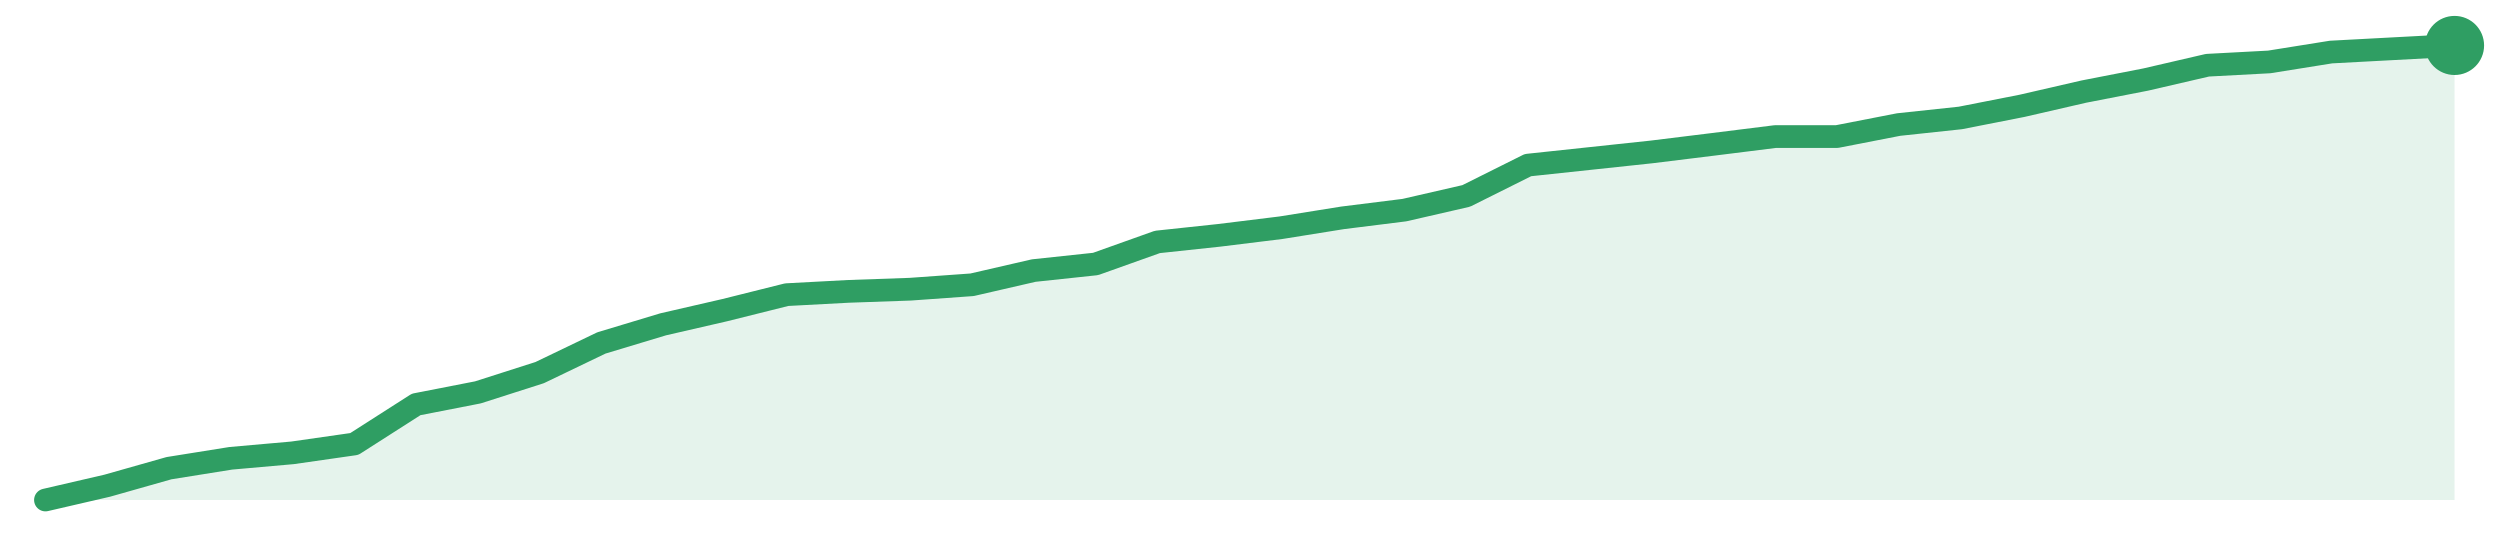
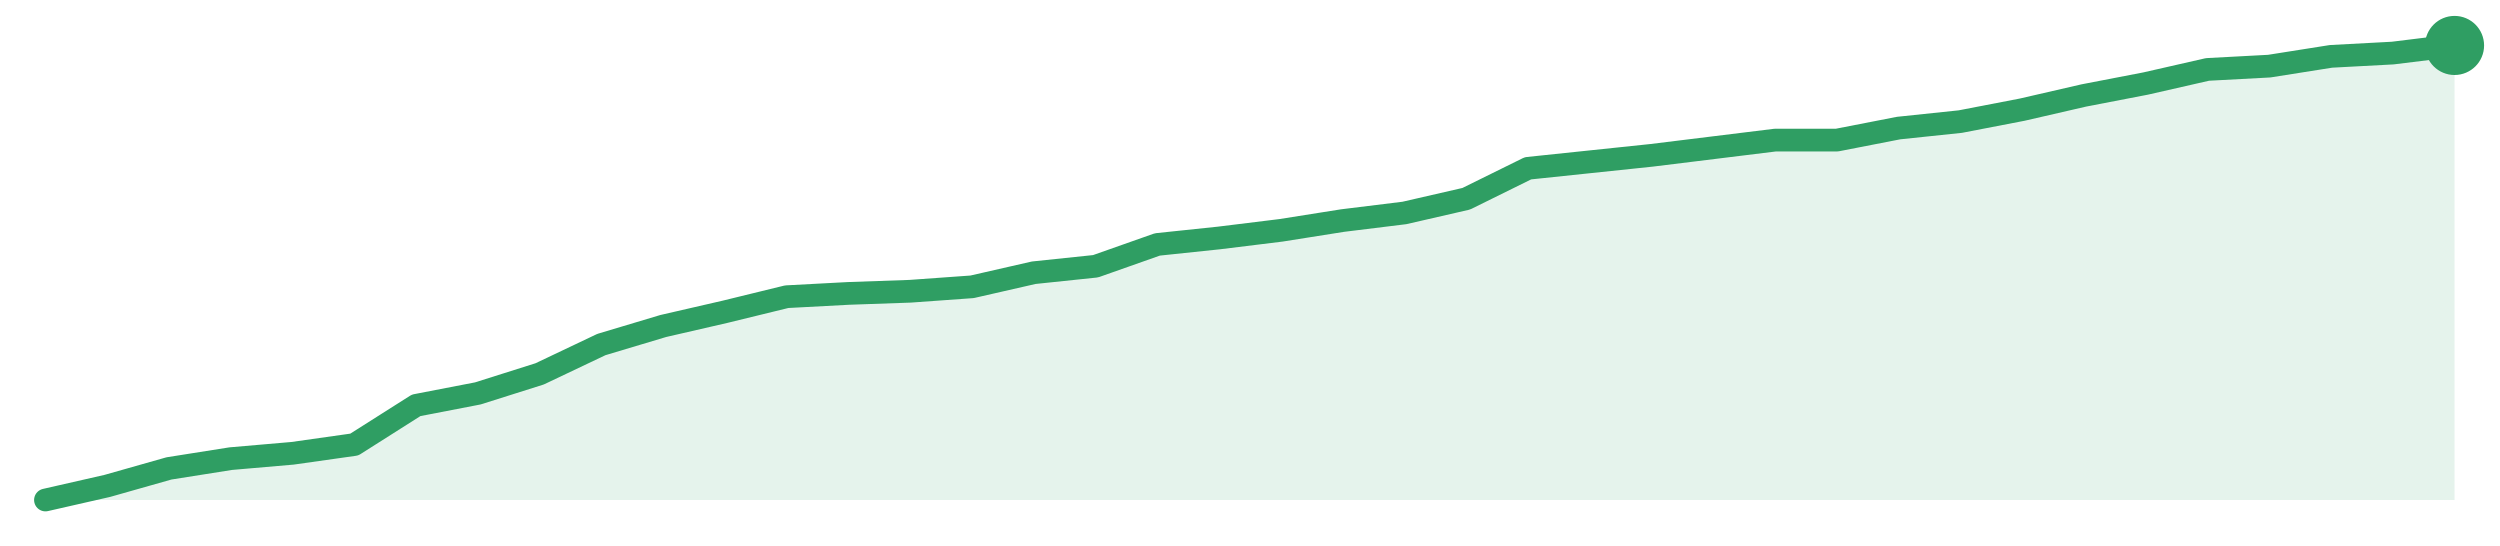
<svg xmlns="http://www.w3.org/2000/svg" width="220" height="48" viewBox="0 0 220 48" role="img" aria-label="trend">
-   <path d="M4.0,44.0 L4.0,44.0 L9.44,42.74 L14.87,41.2 L20.31,40.33 L25.74,39.85 L31.18,39.07 L36.62,35.59 L42.05,34.53 L47.49,32.79 L52.92,30.18 L58.36,28.54 L63.79,27.29 L69.23,25.93 L74.67,25.64 L80.1,25.45 L85.54,25.06 L90.97,23.81 L96.41,23.23 L101.85,21.29 L107.28,20.71 L112.72,20.04 L118.15,19.17 L123.59,18.49 L129.03,17.24 L134.46,14.53 L139.9,13.95 L145.33,13.37 L150.77,12.7 L156.21,12.02 L161.64,12.02 L167.08,10.96 L172.51,10.38 L177.95,9.31 L183.38,8.06 L188.82,7.0 L194.26,5.74 L199.69,5.45 L205.13,4.58 L210.56,4.29 L216.0,4.0 L216.0,44.0 Z" fill="#2f9e631f" />
-   <path d="M4.0,44.0 L9.44,42.74 L14.87,41.2 L20.31,40.33 L25.74,39.85 L31.18,39.07 L36.62,35.59 L42.05,34.53 L47.49,32.79 L52.92,30.18 L58.36,28.54 L63.79,27.29 L69.23,25.93 L74.67,25.64 L80.1,25.45 L85.54,25.06 L90.97,23.81 L96.41,23.23 L101.85,21.29 L107.28,20.71 L112.72,20.04 L118.15,19.17 L123.59,18.49 L129.03,17.24 L134.46,14.53 L139.9,13.95 L145.33,13.37 L150.77,12.7 L156.21,12.02 L161.64,12.02 L167.08,10.96 L172.51,10.38 L177.95,9.31 L183.38,8.06 L188.82,7.0 L194.26,5.74 L199.69,5.45 L205.13,4.58 L210.56,4.29 L216.0,4.0" fill="none" stroke="#2f9e63" stroke-width="2" stroke-linejoin="round" stroke-linecap="round" />
+   <path d="M4.0,44.0 L4.0,44.0 L9.44,42.76 L14.87,41.22 L20.31,40.36 L25.74,39.89 L31.18,39.12 L36.62,35.67 L42.05,34.62 L47.49,32.9 L52.92,30.32 L58.36,28.69 L63.79,27.44 L69.23,26.11 L74.67,25.82 L80.1,25.63 L85.54,25.24 L90.97,24.0 L96.41,23.43 L101.85,21.51 L107.28,20.94 L112.72,20.27 L118.15,19.41 L123.59,18.74 L129.03,17.49 L134.46,14.81 L139.9,14.24 L145.33,13.67 L150.77,13.0 L156.21,12.33 L161.64,12.33 L167.08,11.27 L172.51,10.7 L177.95,9.65 L183.38,8.4 L188.82,7.35 L194.26,6.11 L199.69,5.82 L205.13,4.96 L210.56,4.67 L216.0,4.0 L216.0,44.0 Z" fill="#2f9e631f" />
+   <path d="M4.0,44.0 L9.44,42.76 L14.87,41.22 L20.31,40.36 L25.74,39.89 L31.18,39.12 L36.62,35.67 L42.05,34.62 L47.49,32.9 L52.92,30.32 L58.36,28.69 L63.79,27.44 L69.23,26.11 L74.67,25.82 L80.1,25.63 L85.54,25.24 L90.97,24.0 L96.41,23.43 L101.85,21.51 L107.28,20.94 L112.72,20.27 L118.15,19.41 L123.59,18.74 L129.03,17.49 L134.46,14.81 L139.9,14.24 L145.33,13.67 L150.77,13.0 L156.21,12.33 L161.64,12.33 L167.08,11.27 L172.51,10.7 L177.95,9.65 L183.38,8.4 L188.82,7.35 L194.26,6.11 L199.69,5.82 L205.13,4.96 L210.56,4.67 L216.0,4.0" fill="none" stroke="#2f9e63" stroke-width="2" stroke-linejoin="round" stroke-linecap="round" />
  <circle cx="216.0" cy="4.0" r="2.6" fill="#2f9e63" />
</svg>
